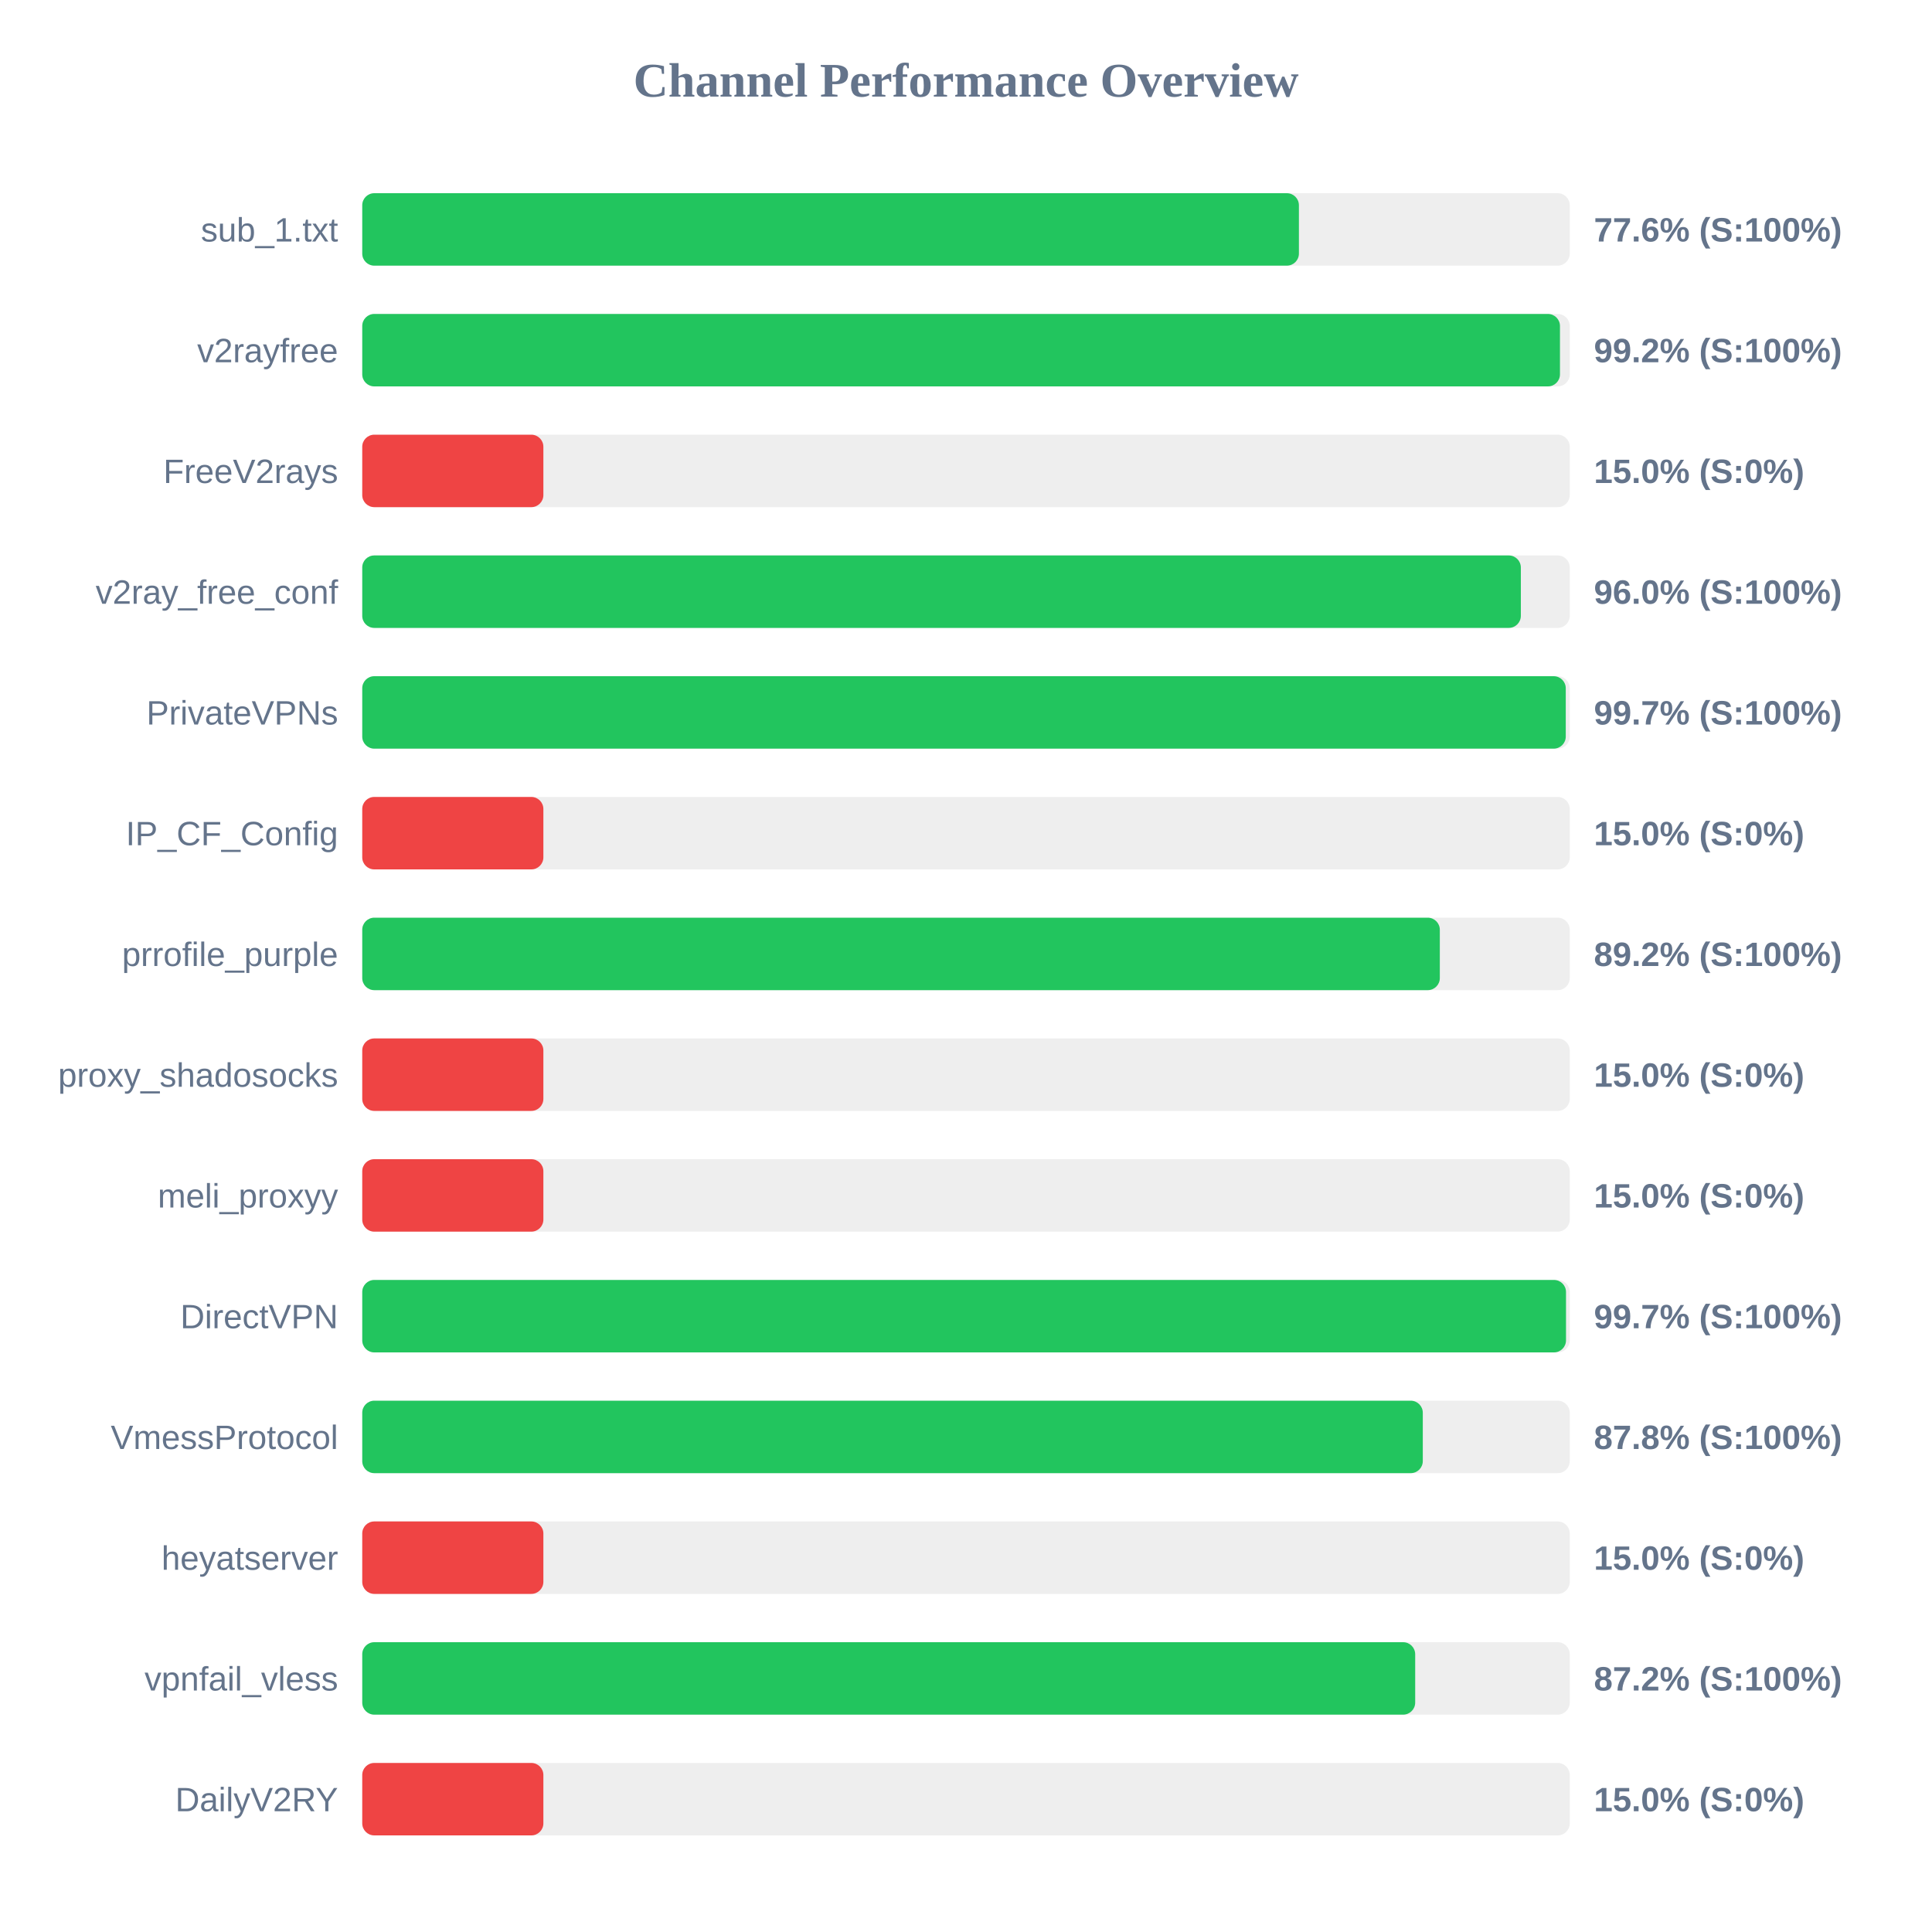
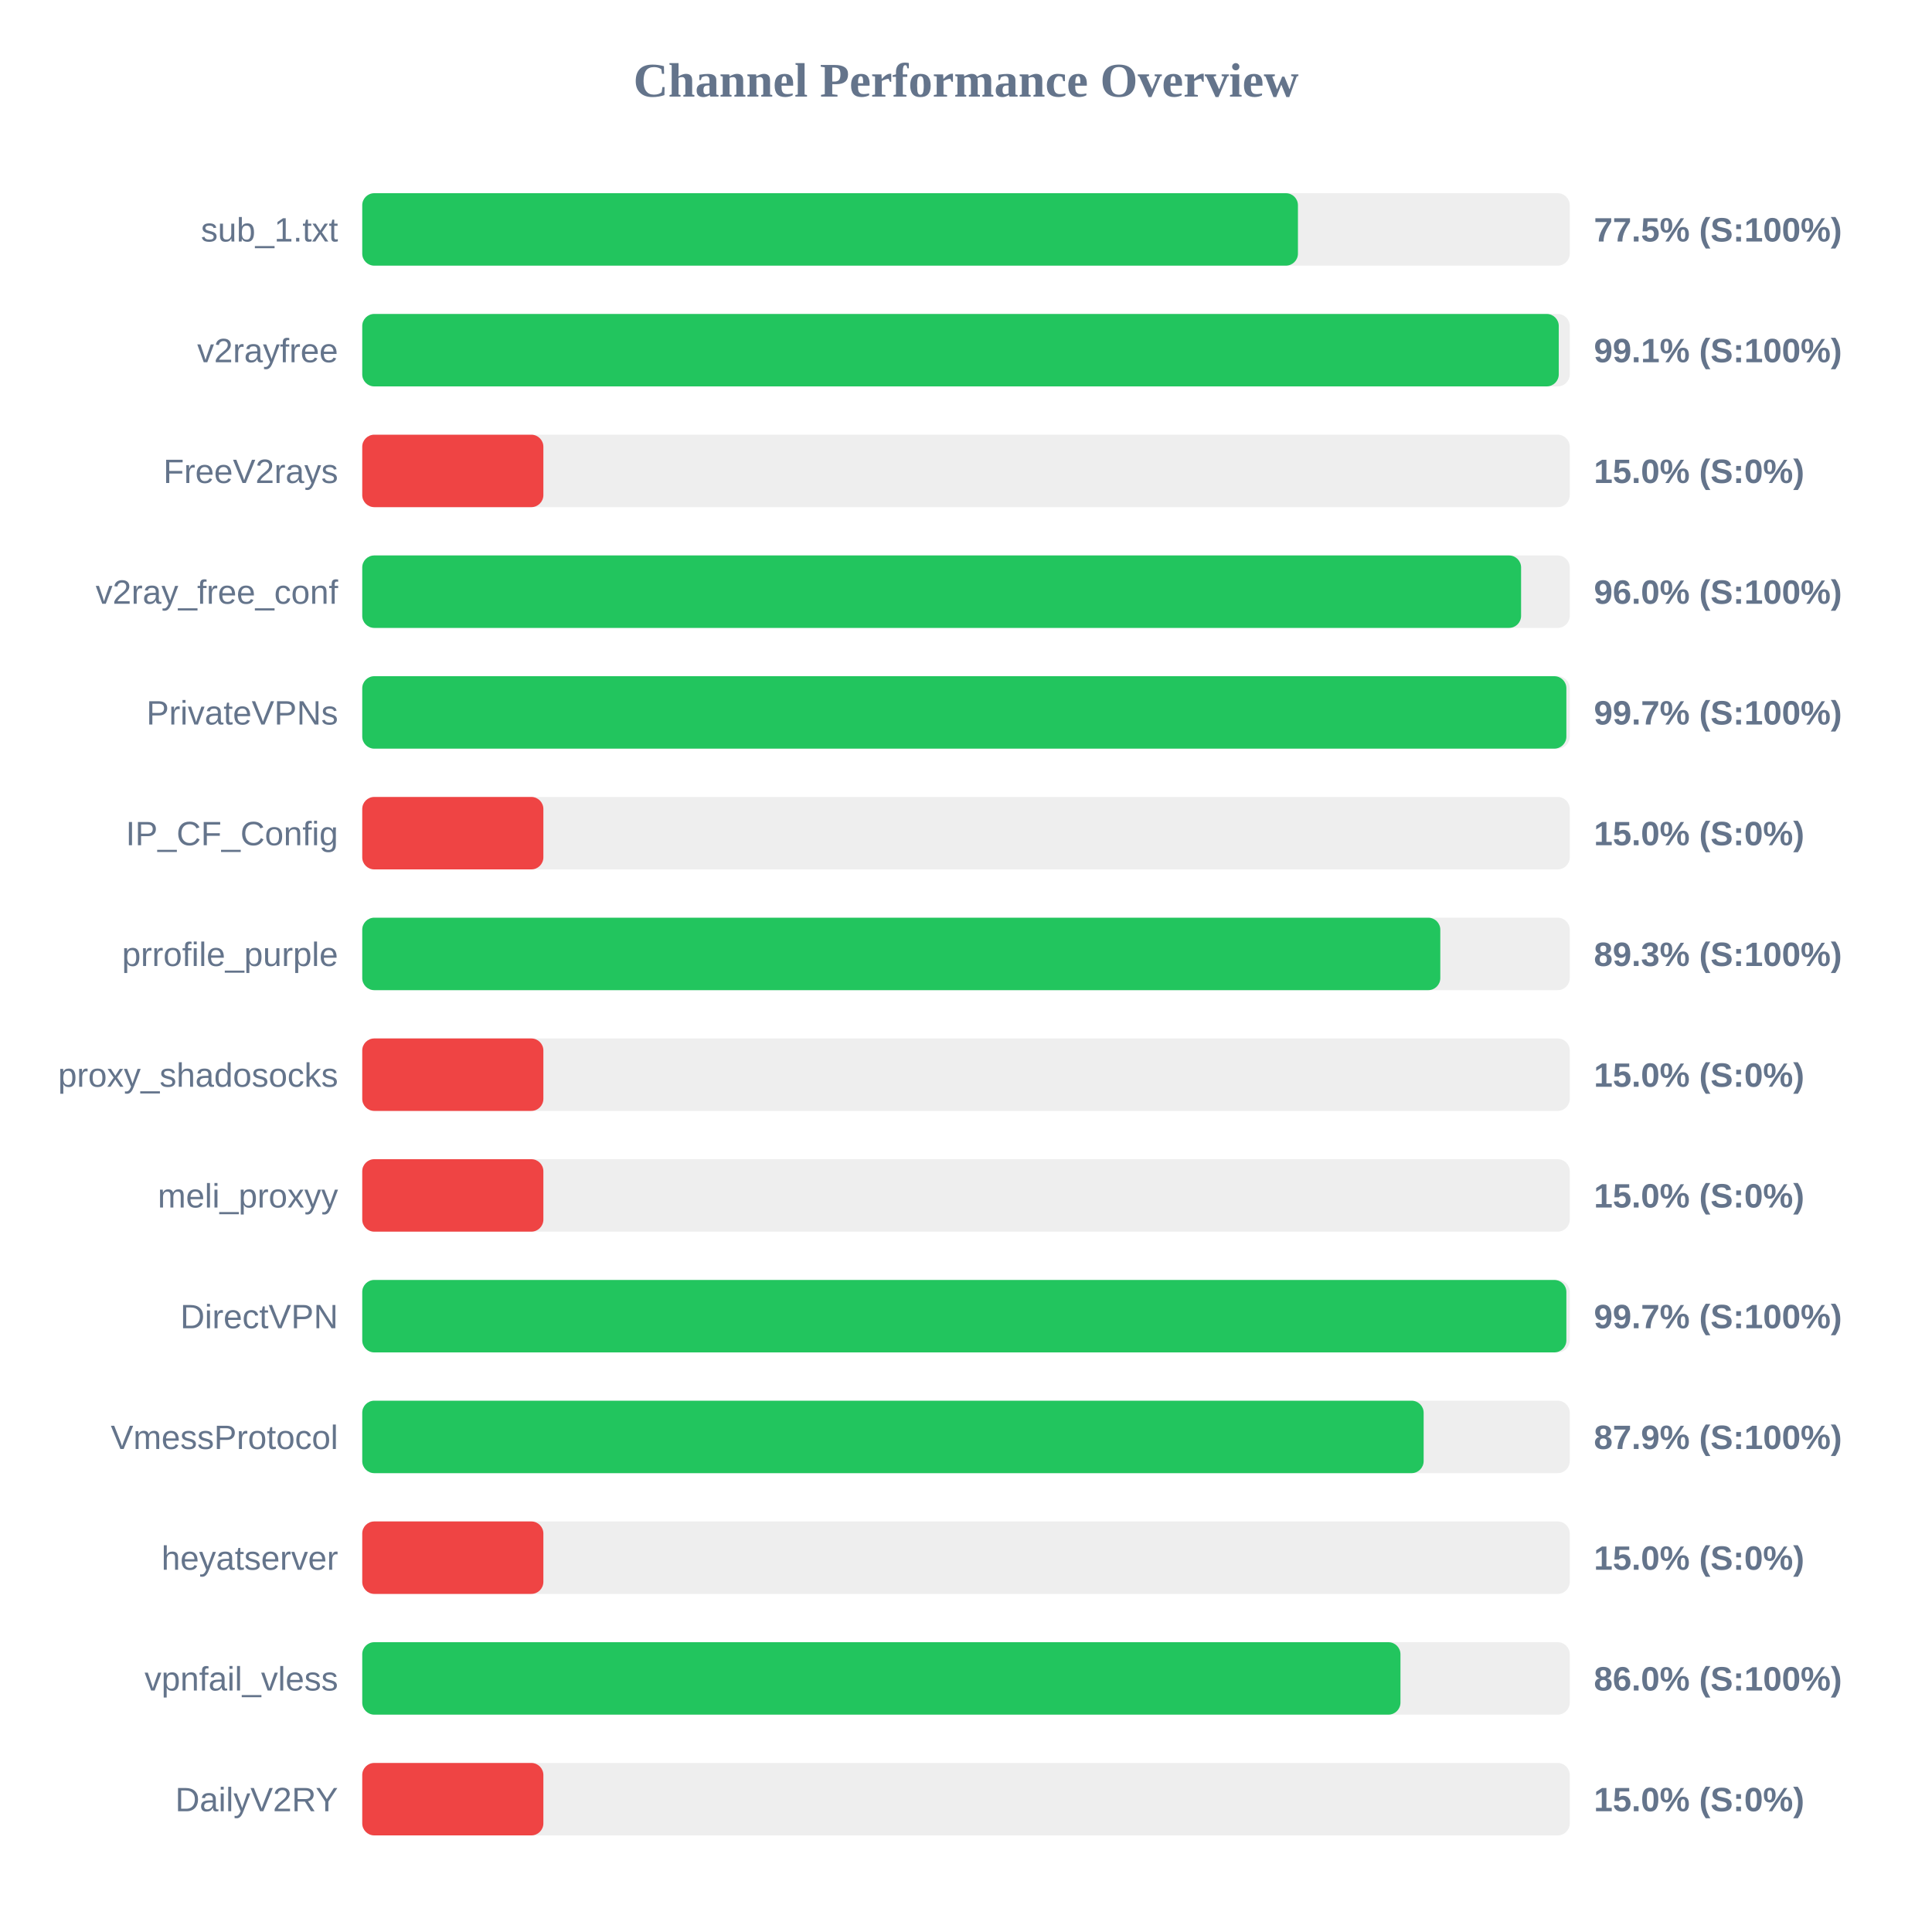
<svg xmlns="http://www.w3.org/2000/svg" width="800" height="800" version="1.1">
  <style>
        .row { font: 14px Arial; fill: #64748b; }
        .score { font: bold 14px Arial; fill: #64748b; }
    </style>
  <text x="400" y="40" text-anchor="middle" font-size="20px" font-weight="bold" fill="#64748b">Channel Performance Overview</text>
  <rect x="150" y="80" width="500" height="30" fill="#eee" rx="5" />
-   <rect x="150" y="80" width="387.85" height="30" fill="#22c55e" rx="5" />
+   <rect x="150" y="80" width="387.45" height="30" fill="#22c55e" rx="5" />
  <text x="140" y="100" text-anchor="end" class="row">sub_1.txt</text>
-   <text x="660" y="100" text-anchor="start" class="score">77.6% (S:100%)</text>
+   <text x="660" y="100" text-anchor="start" class="score">77.5% (S:100%)</text>
  <rect x="150" y="130" width="500" height="30" fill="#eee" rx="5" />
-   <rect x="150" y="130" width="495.95" height="30" fill="#22c55e" rx="5" />
+   <rect x="150" y="130" width="495.45" height="30" fill="#22c55e" rx="5" />
  <text x="140" y="150" text-anchor="end" class="row">v2rayfree</text>
-   <text x="660" y="150" text-anchor="start" class="score">99.2% (S:100%)</text>
+   <text x="660" y="150" text-anchor="start" class="score">99.1% (S:100%)</text>
  <rect x="150" y="180" width="500" height="30" fill="#eee" rx="5" />
  <rect x="150" y="180" width="75.0" height="30" fill="#ef4444" rx="5" />
  <text x="140" y="200" text-anchor="end" class="row">FreeV2rays</text>
  <text x="660" y="200" text-anchor="start" class="score">15.0% (S:0%)</text>
  <rect x="150" y="230" width="500" height="30" fill="#eee" rx="5" />
-   <rect x="150" y="230" width="479.75" height="30" fill="#22c55e" rx="5" />
+   <rect x="150" y="230" width="479.85" height="30" fill="#22c55e" rx="5" />
  <text x="140" y="250" text-anchor="end" class="row">v2ray_free_conf</text>
  <text x="660" y="250" text-anchor="start" class="score">96.0% (S:100%)</text>
  <rect x="150" y="280" width="500" height="30" fill="#eee" rx="5" />
-   <rect x="150" y="280" width="498.35" height="30" fill="#22c55e" rx="5" />
+   <rect x="150" y="280" width="498.6" height="30" fill="#22c55e" rx="5" />
  <text x="140" y="300" text-anchor="end" class="row">PrivateVPNs</text>
  <text x="660" y="300" text-anchor="start" class="score">99.7% (S:100%)</text>
  <rect x="150" y="330" width="500" height="30" fill="#eee" rx="5" />
  <rect x="150" y="330" width="75.0" height="30" fill="#ef4444" rx="5" />
  <text x="140" y="350" text-anchor="end" class="row">IP_CF_Config</text>
  <text x="660" y="350" text-anchor="start" class="score">15.0% (S:0%)</text>
  <rect x="150" y="380" width="500" height="30" fill="#eee" rx="5" />
-   <rect x="150" y="380" width="446.2" height="30" fill="#22c55e" rx="5" />
+   <rect x="150" y="380" width="446.4" height="30" fill="#22c55e" rx="5" />
  <text x="140" y="400" text-anchor="end" class="row">prrofile_purple</text>
-   <text x="660" y="400" text-anchor="start" class="score">89.2% (S:100%)</text>
+   <text x="660" y="400" text-anchor="start" class="score">89.3% (S:100%)</text>
  <rect x="150" y="430" width="500" height="30" fill="#eee" rx="5" />
  <rect x="150" y="430" width="75.0" height="30" fill="#ef4444" rx="5" />
  <text x="140" y="450" text-anchor="end" class="row">proxy_shadosocks</text>
  <text x="660" y="450" text-anchor="start" class="score">15.0% (S:0%)</text>
  <rect x="150" y="480" width="500" height="30" fill="#eee" rx="5" />
  <rect x="150" y="480" width="75.0" height="30" fill="#ef4444" rx="5" />
  <text x="140" y="500" text-anchor="end" class="row">meli_proxyy</text>
  <text x="660" y="500" text-anchor="start" class="score">15.0% (S:0%)</text>
  <rect x="150" y="530" width="500" height="30" fill="#eee" rx="5" />
-   <rect x="150" y="530" width="498.45" height="30" fill="#22c55e" rx="5" />
+   <rect x="150" y="530" width="498.6" height="30" fill="#22c55e" rx="5" />
  <text x="140" y="550" text-anchor="end" class="row">DirectVPN</text>
  <text x="660" y="550" text-anchor="start" class="score">99.7% (S:100%)</text>
  <rect x="150" y="580" width="500" height="30" fill="#eee" rx="5" />
-   <rect x="150" y="580" width="439.15" height="30" fill="#22c55e" rx="5" />
+   <rect x="150" y="580" width="439.5" height="30" fill="#22c55e" rx="5" />
  <text x="140" y="600" text-anchor="end" class="row">VmessProtocol</text>
-   <text x="660" y="600" text-anchor="start" class="score">87.8% (S:100%)</text>
+   <text x="660" y="600" text-anchor="start" class="score">87.9% (S:100%)</text>
  <rect x="150" y="630" width="500" height="30" fill="#eee" rx="5" />
  <rect x="150" y="630" width="75.0" height="30" fill="#ef4444" rx="5" />
  <text x="140" y="650" text-anchor="end" class="row">heyatserver</text>
  <text x="660" y="650" text-anchor="start" class="score">15.0% (S:0%)</text>
  <rect x="150" y="680" width="500" height="30" fill="#eee" rx="5" />
-   <rect x="150" y="680" width="436.0" height="30" fill="#22c55e" rx="5" />
+   <rect x="150" y="680" width="429.9" height="30" fill="#22c55e" rx="5" />
  <text x="140" y="700" text-anchor="end" class="row">vpnfail_vless</text>
-   <text x="660" y="700" text-anchor="start" class="score">87.2% (S:100%)</text>
+   <text x="660" y="700" text-anchor="start" class="score">86.0% (S:100%)</text>
  <rect x="150" y="730" width="500" height="30" fill="#eee" rx="5" />
  <rect x="150" y="730" width="75.0" height="30" fill="#ef4444" rx="5" />
  <text x="140" y="750" text-anchor="end" class="row">DailyV2RY</text>
  <text x="660" y="750" text-anchor="start" class="score">15.0% (S:0%)</text>
</svg>
